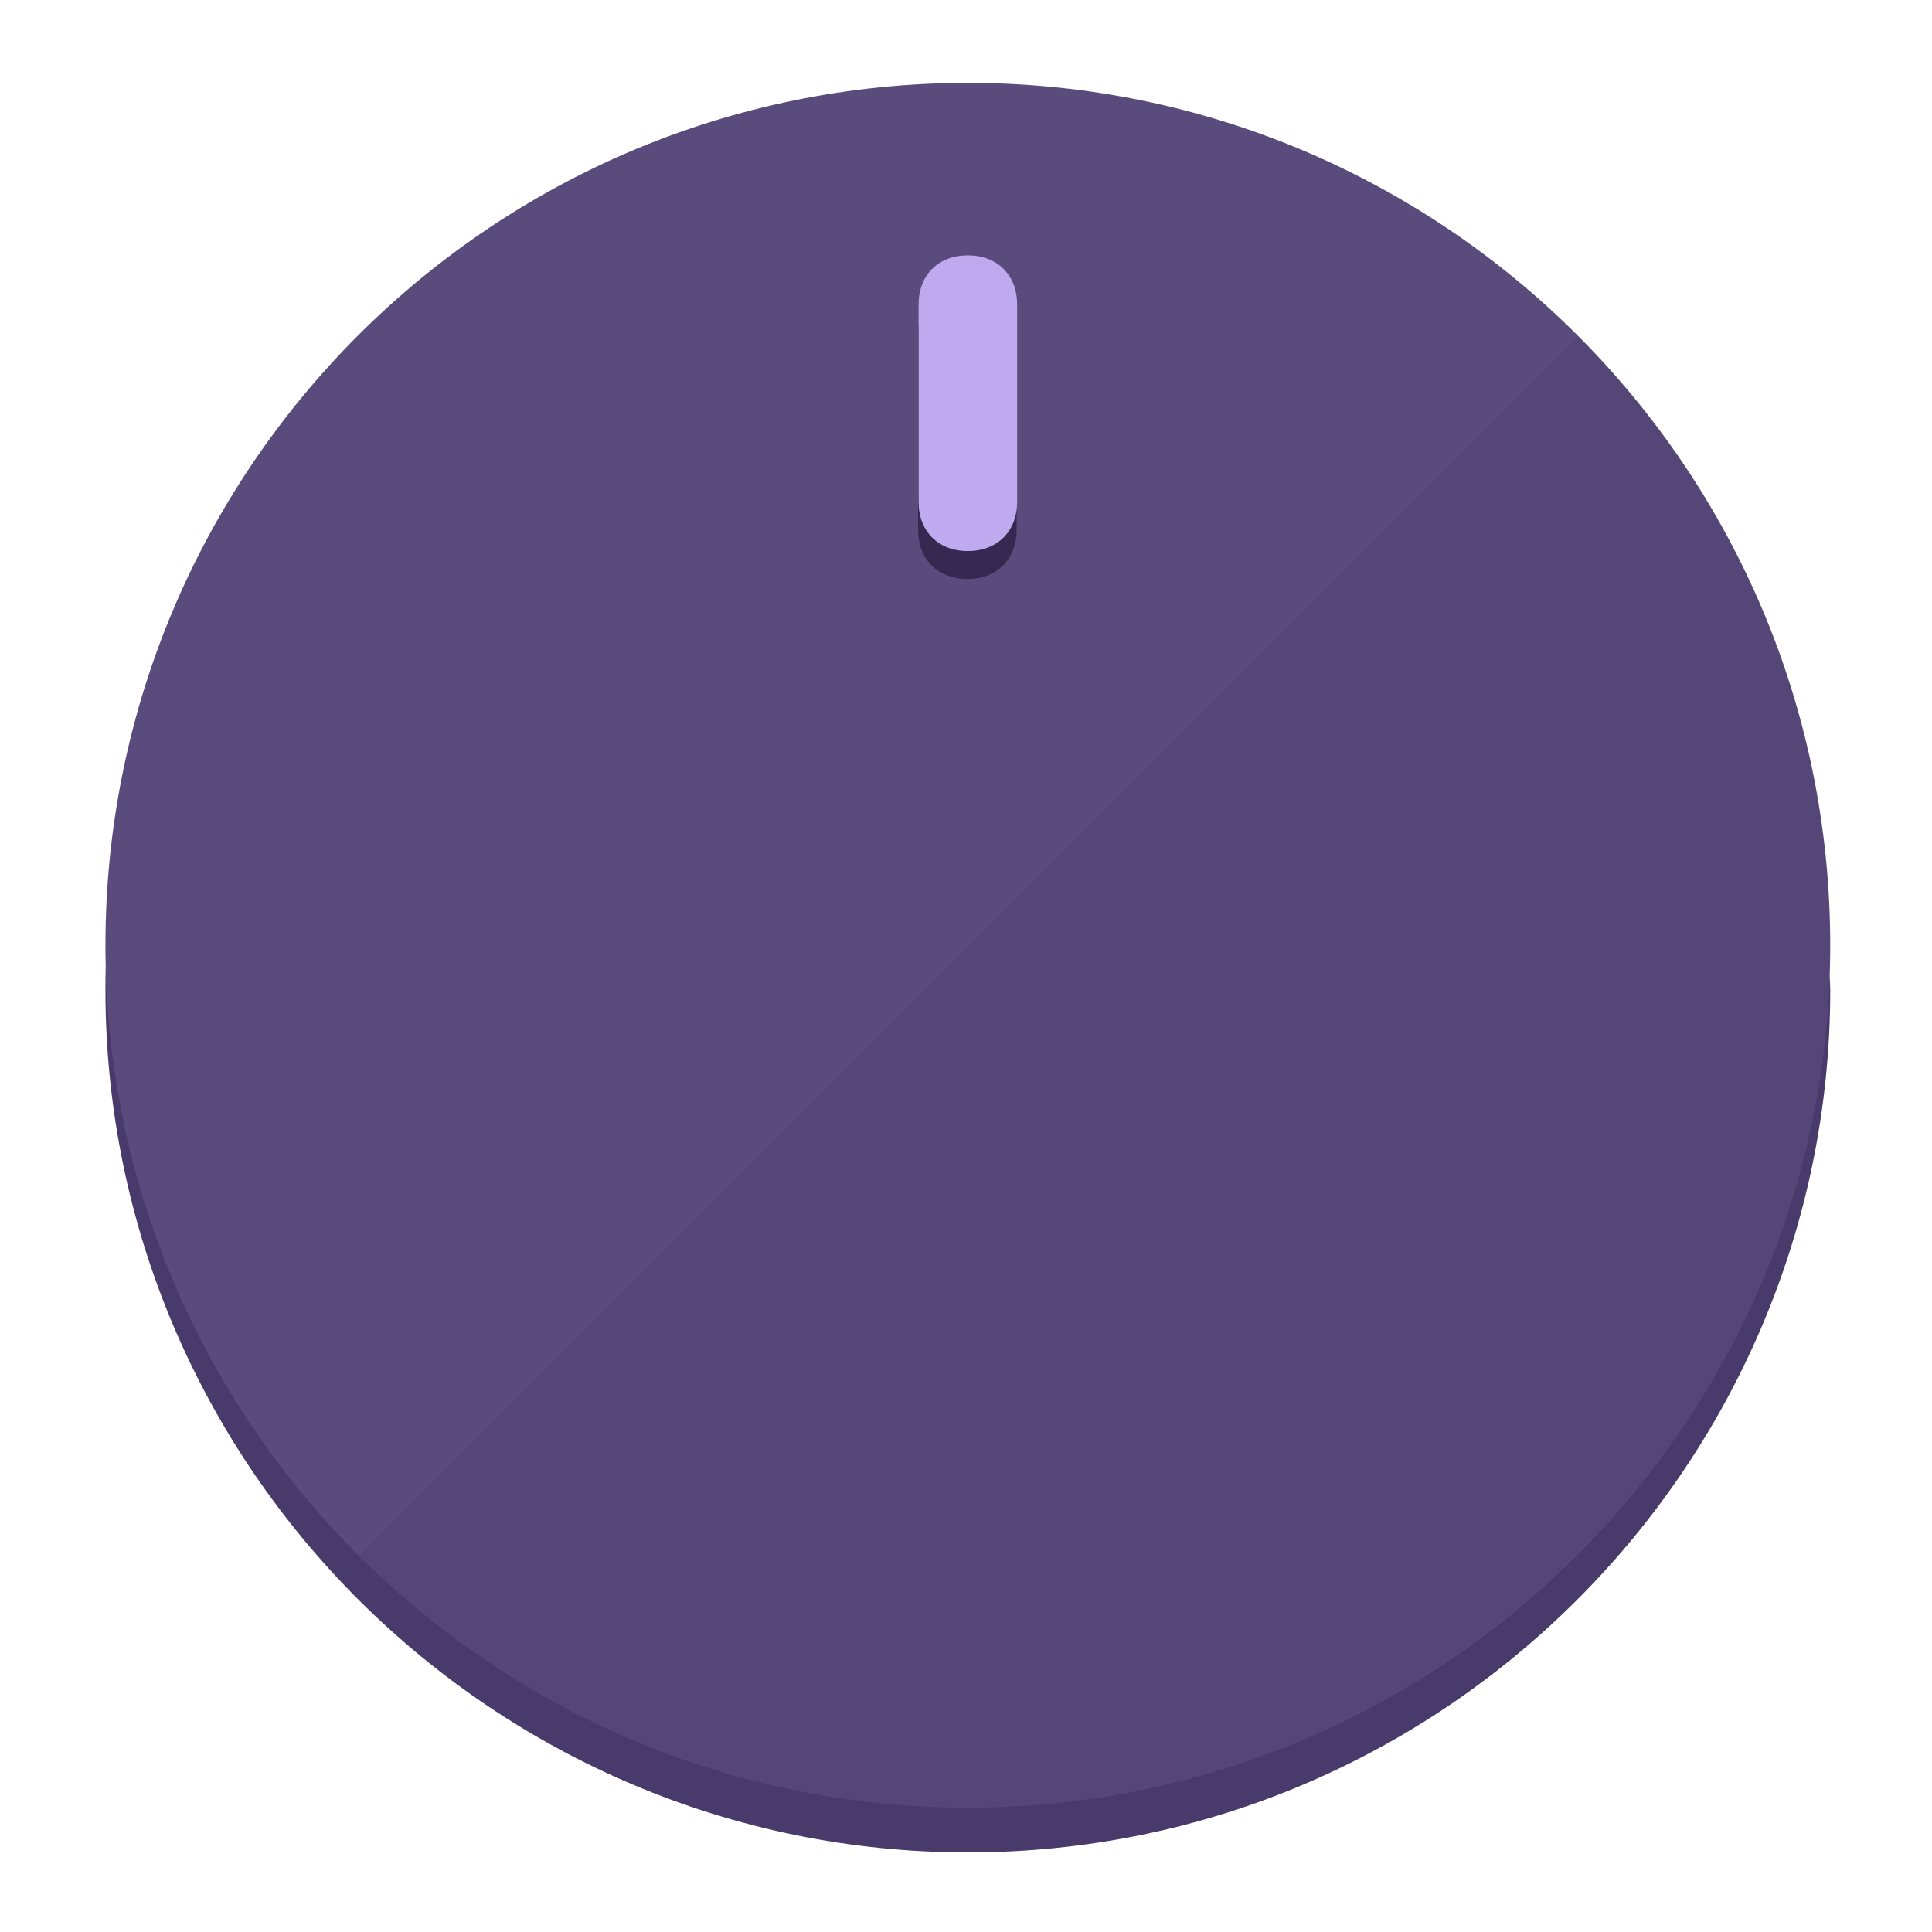
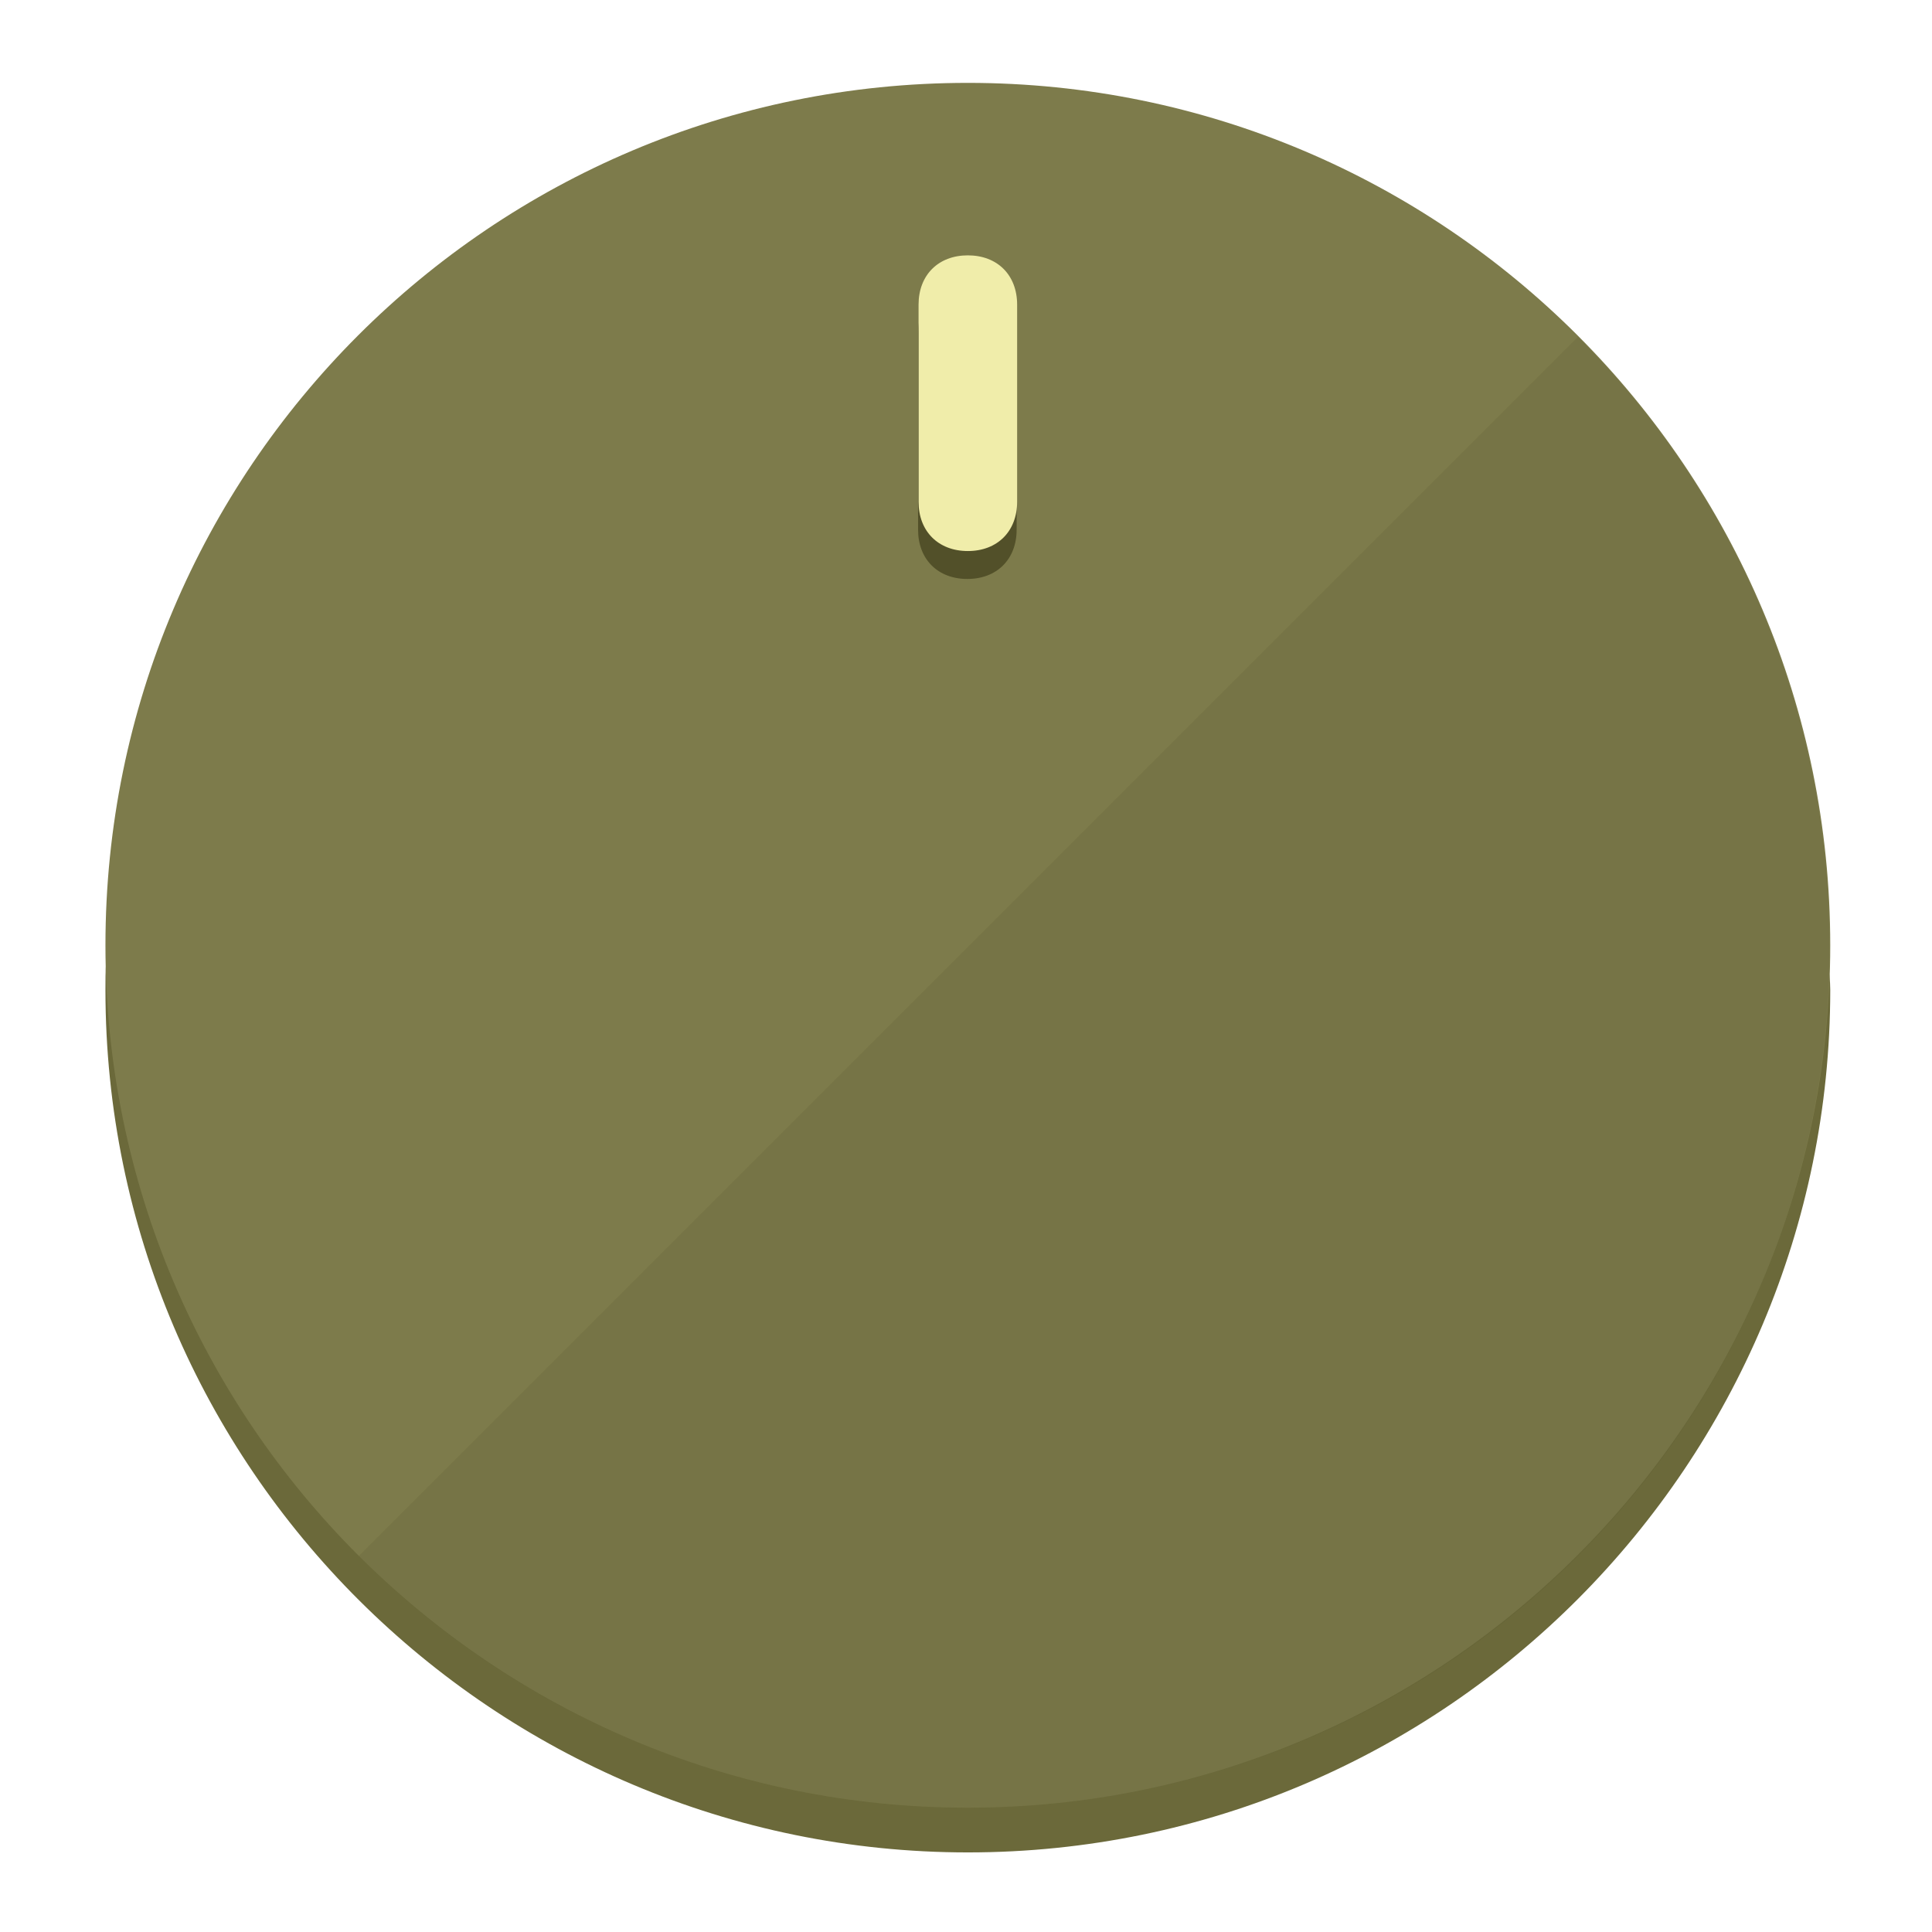
<svg xmlns="http://www.w3.org/2000/svg" height="120px" width="120px" version="1.1" id="Layer_1" viewBox="0 0 496.8 496.8" xml:space="preserve">
  <defs id="defs23" />
  <g id="g3158">
-     <path style="display:inline;fill:#483A6B;fill-opacity:1;stroke-width:1.584" d="m 248.875,445.92 c 116.582,0 212.89,-91.238 220.493,-205.286 0,5.069 1.267,8.87 1.267,13.939 0,121.651 -98.842,221.76 -221.76,221.76 -121.651,0 -221.76,-98.842 -221.76,-221.76 0,-5.069 0,-8.87 1.267,-13.939 7.603,114.048 103.91,205.286 220.493,205.286 z" id="path8" />
-     <circle style="display:inline;fill:#5A4B7D;fill-opacity:1;stroke-width:1.584" cx="248.875" cy="243.071" r="221.76" id="circle12" />
-     <path style="display:inline;fill:#352952;fill-opacity:0.154;stroke-width:1.587" d="m 405.744,86.606 c 86.308,86.308 86.308,227.193 0,313.5 -86.308,86.308 -227.193,86.308 -313.5,0" id="path14" />
+     <path style="display:inline;fill:#6B693A;fill-opacity:1;stroke-width:1.584" d="m 248.875,445.92 c 116.582,0 212.89,-91.238 220.493,-205.286 0,5.069 1.267,8.87 1.267,13.939 0,121.651 -98.842,221.76 -221.76,221.76 -121.651,0 -221.76,-98.842 -221.76,-221.76 0,-5.069 0,-8.87 1.267,-13.939 7.603,114.048 103.91,205.286 220.493,205.286 z" id="path8" />
+     <circle style="display:inline;fill:#7D7B4B;fill-opacity:1;stroke-width:1.584" cx="248.875" cy="243.071" r="221.76" id="circle12" />
+     <path style="display:inline;fill:#525029;fill-opacity:0.154;stroke-width:1.587" d="m 405.744,86.606 c 86.308,86.308 86.308,227.193 0,313.5 -86.308,86.308 -227.193,86.308 -313.5,0" id="path14" />
  </g>
  <g id="g3198">
    <circle style="display:none;fill:#000000;fill-opacity:0;stroke-width:1.584" cx="248.467" cy="243.582" r="221.76" id="circle12-3" />
-     <path style="display:inline;fill:#352952;fill-opacity:1;stroke-width:1.584" d="m 261.42,136.204 c 0,7.603 -5.069,12.672 -12.672,12.672 v 0 c -7.603,0 -12.672,-5.069 -12.672,-12.672 l -1e-5,-50.688 c 3e-5,-7.603 5.069,-12.672 12.672,-12.672 v 0 c 7.603,-1.4e-5 12.672,5.069 12.672,12.672 z" id="path3789" />
-     <path style="display:inline;fill:#BFAAF0;stroke-width:1.584" d="m 261.547,129.023 c -10e-6,7.603 -5.069,12.672 -12.672,12.672 v 0 c -7.603,1e-5 -12.672,-5.069 -12.672,-12.672 l 10e-6,-50.688 c -10e-6,-7.603 5.069,-12.672 12.672,-12.672 v 0 c 7.603,-3e-6 12.672,5.069 12.672,12.672 z" id="path915" />
+     <path style="display:inline;fill:#525029;fill-opacity:1;stroke-width:1.584" d="m 261.42,136.204 c 0,7.603 -5.069,12.672 -12.672,12.672 v 0 c -7.603,0 -12.672,-5.069 -12.672,-12.672 l -1e-5,-50.688 c 3e-5,-7.603 5.069,-12.672 12.672,-12.672 v 0 c 7.603,-1.4e-5 12.672,5.069 12.672,12.672 z" id="path3789" />
+     <path style="display:inline;fill:#F0EDAA;stroke-width:1.584" d="m 261.547,129.023 c -10e-6,7.603 -5.069,12.672 -12.672,12.672 v 0 c -7.603,1e-5 -12.672,-5.069 -12.672,-12.672 l 10e-6,-50.688 c -10e-6,-7.603 5.069,-12.672 12.672,-12.672 v 0 c 7.603,-3e-6 12.672,5.069 12.672,12.672 z" id="path915" />
  </g>
</svg>
